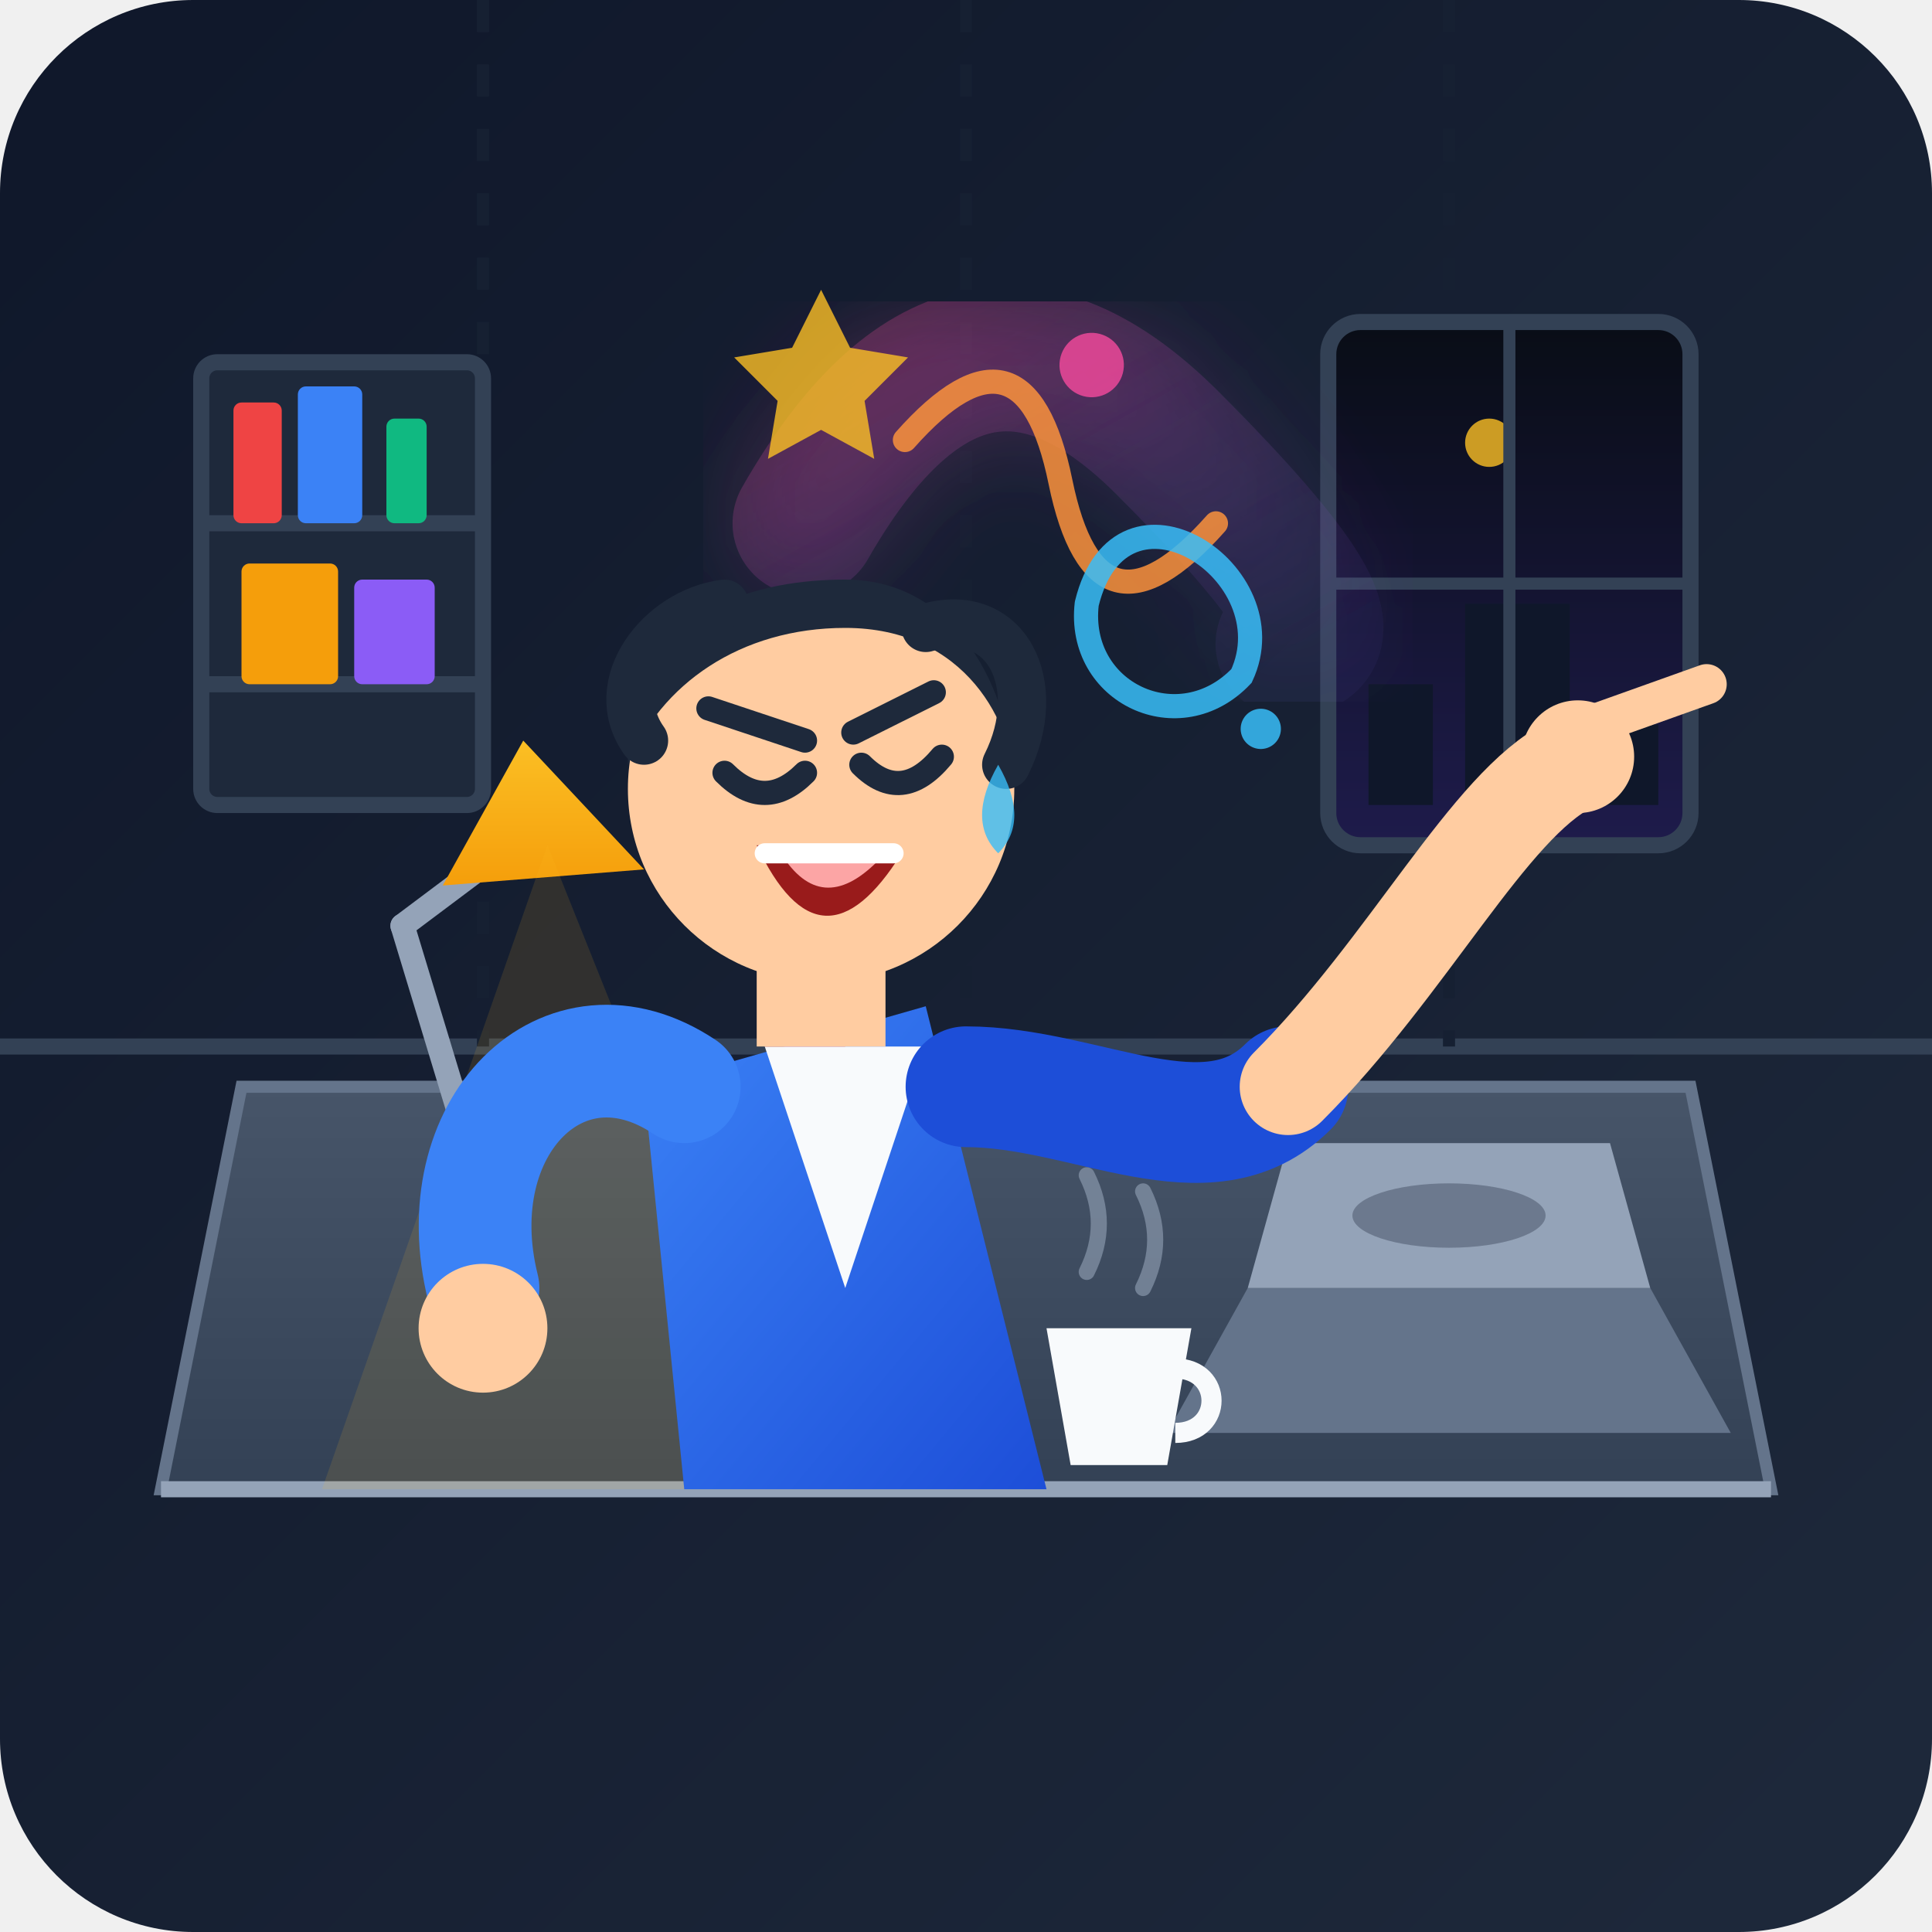
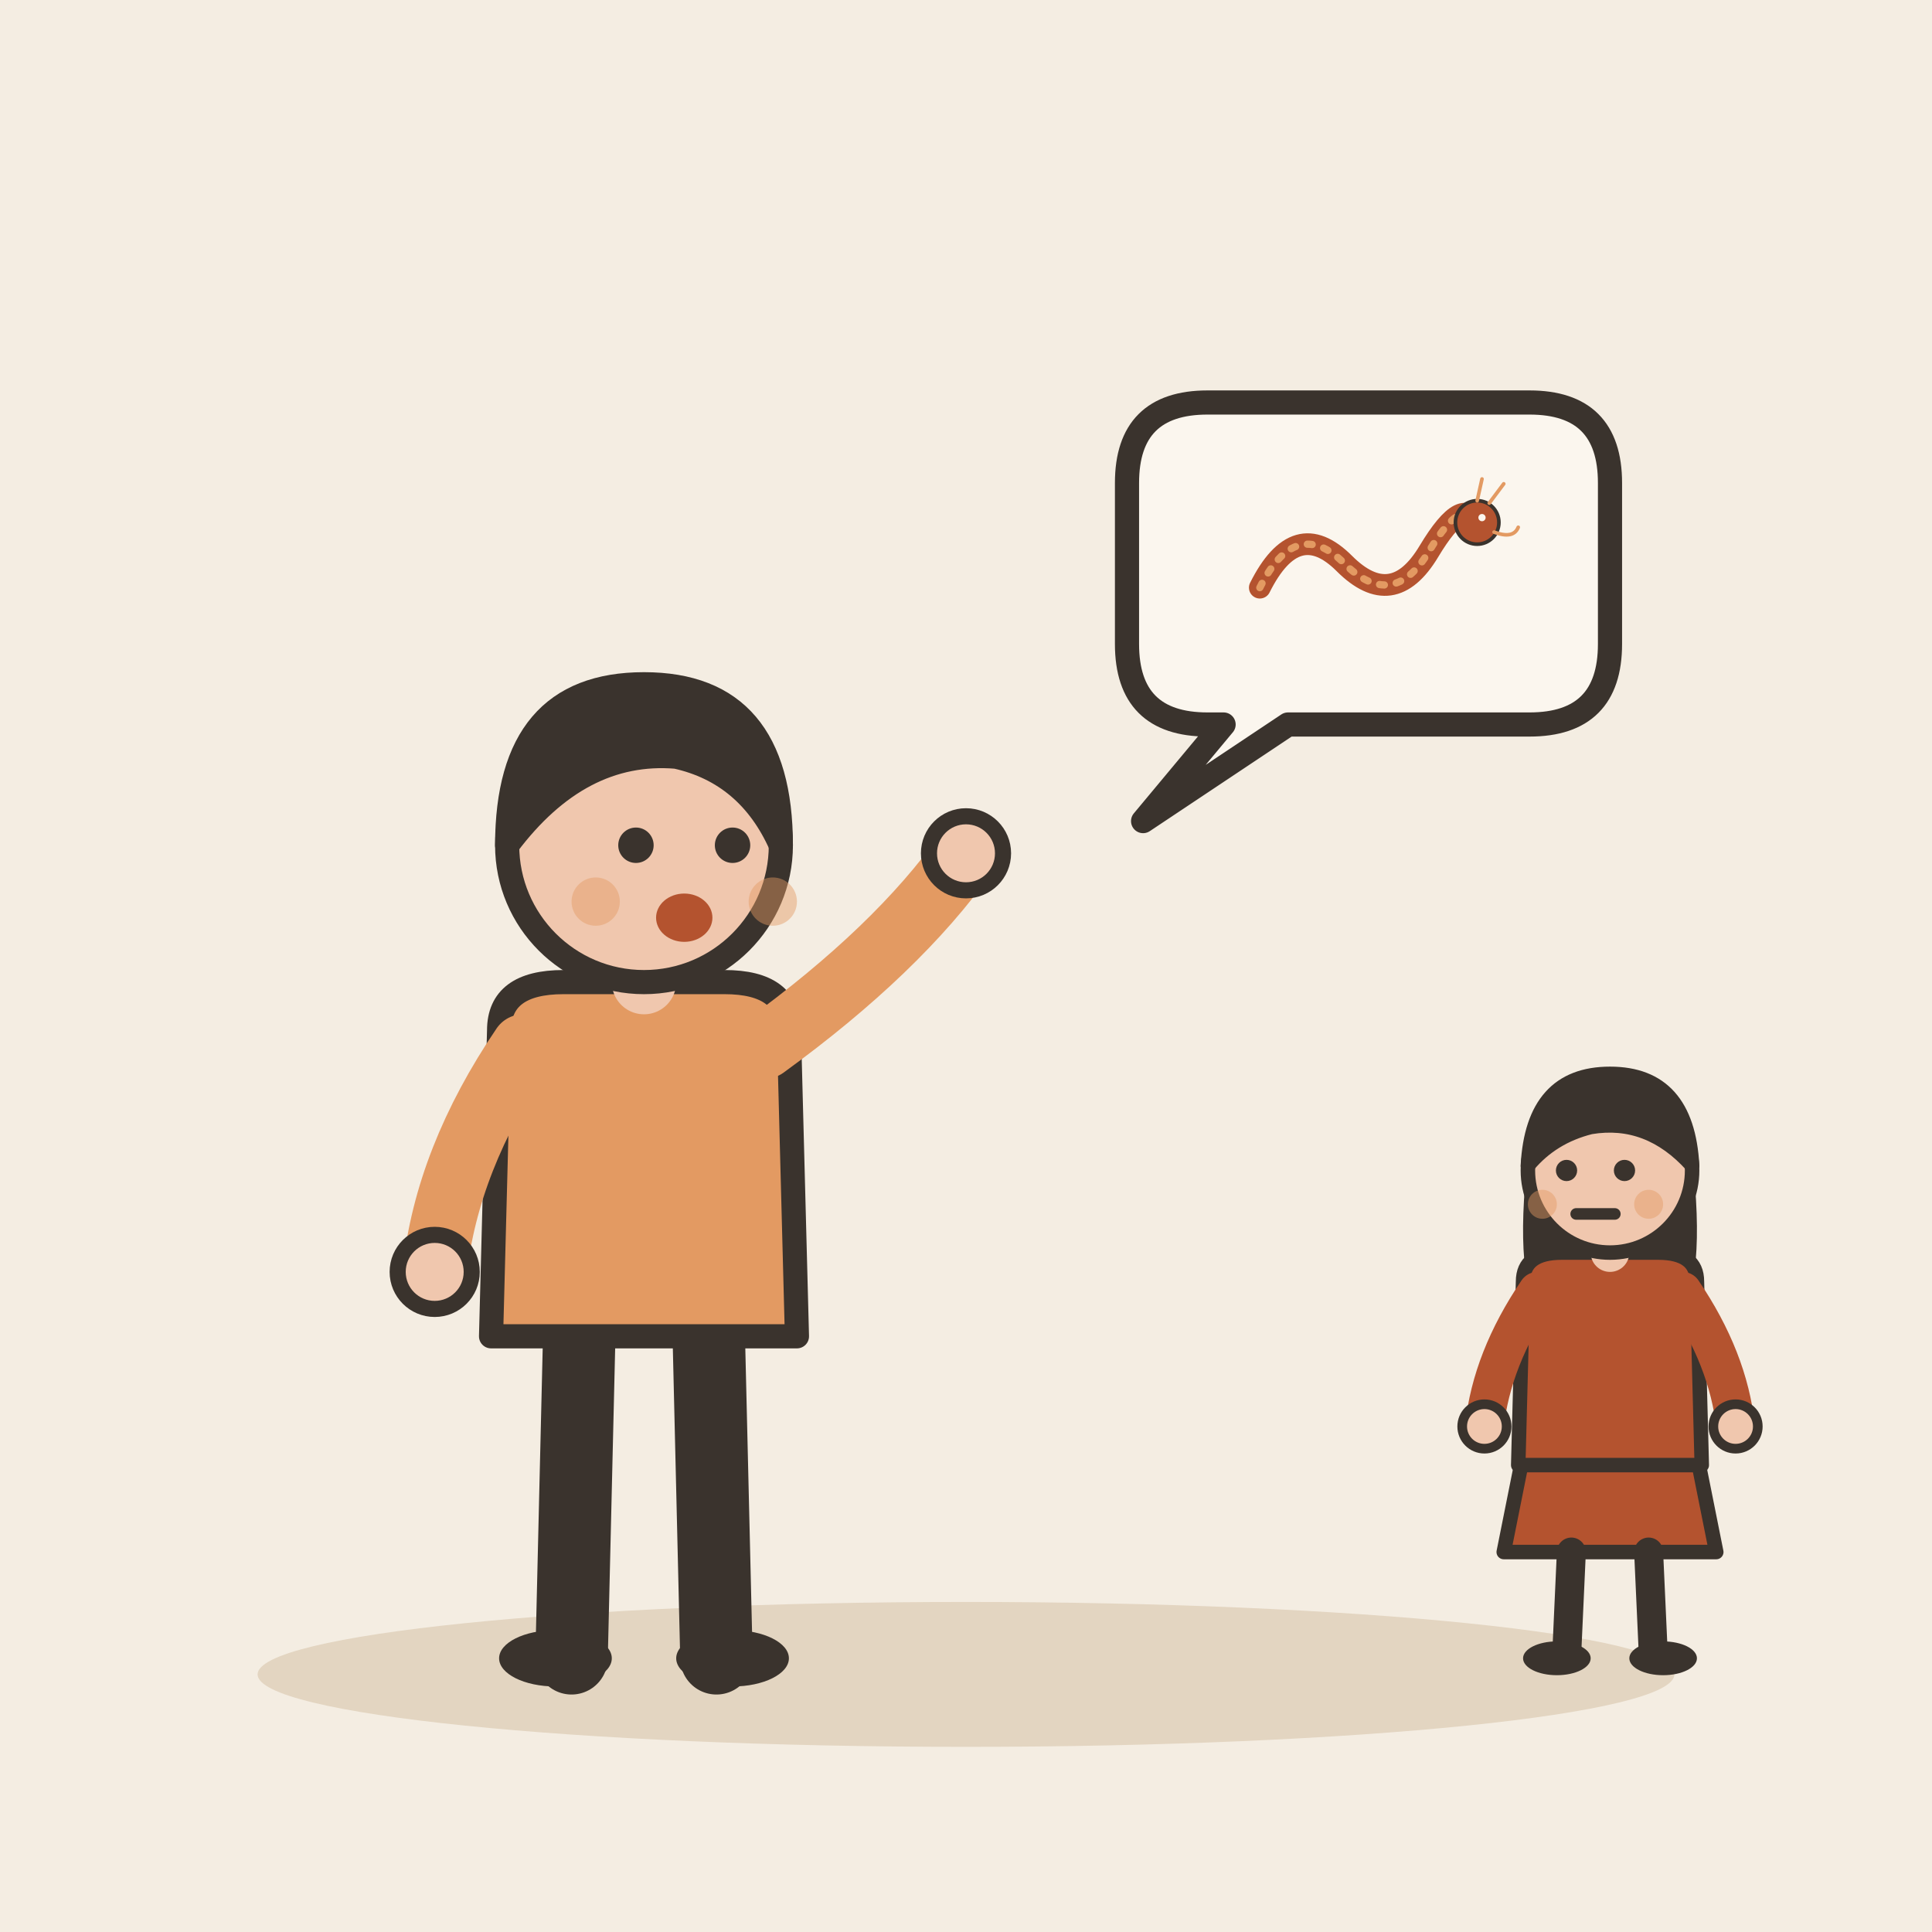
- <svg xmlns="http://www.w3.org/2000/svg" width="240" height="240" viewBox="0 0 240 240">
-   <defs>
-     <linearGradient id="bgGrad" x1="0%" y1="0%" x2="100%" y2="100%">
-       <stop offset="0%" stop-color="#0f172a" />
-       <stop offset="100%" stop-color="#1e293b" />
-     </linearGradient>
-     <linearGradient id="jacketGrad" x1="0%" y1="0%" x2="100%" y2="100%">
-       <stop offset="0%" stop-color="#3b82f6" />
-       <stop offset="100%" stop-color="#1d4ed8" />
-     </linearGradient>
-     <linearGradient id="deskGrad" x1="0%" y1="0%" x2="0%" y2="100%">
-       <stop offset="0%" stop-color="#475569" />
-       <stop offset="100%" stop-color="#334155" />
-     </linearGradient>
-     <linearGradient id="lampCone" x1="0%" y1="0%" x2="0%" y2="100%">
-       <stop offset="0%" stop-color="#fbbf24" />
-       <stop offset="100%" stop-color="#f59e0b" />
-     </linearGradient>
-     <linearGradient id="chaosGrad" x1="0%" y1="0%" x2="100%" y2="100%">
-       <stop offset="0%" stop-color="#ec4899" stop-opacity="0.25" />
-       <stop offset="100%" stop-color="#8b5cf6" stop-opacity="0.05" />
-     </linearGradient>
-     <linearGradient id="nightSky" x1="0%" y1="0%" x2="0%" y2="100%">
-       <stop offset="0%" stop-color="#090d16" />
-       <stop offset="100%" stop-color="#1e1b4b" />
-     </linearGradient>
-     <filter id="glow" x="-20%" y="-20%" width="140%" height="140%">
-       <feGaussianBlur stdDeviation="6" result="blur" />
-       <feComposite in="SourceGraphic" in2="blur" operator="over" />
-     </filter>
-     <clipPath id="windowClip">
-       <path d="M 165 40 L 210 40 L 210 100 L 165 100 Z" />
-     </clipPath>
-   </defs>
-   <rect width="240" height="240" rx="24" fill="url(#bgGrad)" />
-   <path d="M 0 130 L 240 130" stroke="#334155" stroke-width="2" />
-   <path d="M 60 0 L 60 130" stroke="#162032" stroke-width="1.5" stroke-dasharray="4 4" />
-   <path d="M 120 0 L 120 130" stroke="#162032" stroke-width="1.5" stroke-dasharray="4 4" />
-   <path d="M 180 0 L 180 130" stroke="#162032" stroke-width="1.5" stroke-dasharray="4 4" />
-   <rect x="165" y="40" width="45" height="65" rx="4" fill="url(#nightSky)" stroke="#334155" stroke-width="2" />
-   <g clip-path="url(#windowClip)">
-     <circle cx="185" cy="55" r="3" fill="#fbbf24" opacity="0.8" />
-     <path d="M 170 105 L 170 85 L 178 85 L 178 105 Z" fill="#0f172a" />
-     <path d="M 182 105 L 182 75 L 195 75 L 195 105 Z" fill="#0f172a" />
-     <path d="M 198 105 L 198 90 L 206 90 L 206 105 Z" fill="#0f172a" />
+ <svg xmlns="http://www.w3.org/2000/svg" viewBox="0 0 240 240" data-style="editorial">
+   <rect width="240" height="240" fill="#F4EDE2" />
+   <ellipse cx="120" cy="208" rx="88" ry="9" fill="#E3D5C1" />
+   <g transform="translate(80 206)">
+     <path d="M-8 -42L-9 0" stroke="#3A332D" stroke-width="9" stroke-linecap="round" fill="none" />
+     <path d="M8 -42L9 0" stroke="#3A332D" stroke-width="9" stroke-linecap="round" fill="none" />
+     <ellipse cx="-11" cy="0" rx="7" ry="3.5" fill="#3A332D" />
+     <ellipse cx="11" cy="0" rx="7" ry="3.5" fill="#3A332D" />
+     <path d="M-18 -78Q-18 -84 -10 -84L10 -84Q18 -84 18 -78L19 -40L-19 -40Z" fill="#E39A62" stroke="#3A332D" stroke-width="3" stroke-linecap="round" stroke-linejoin="round" />
+     <path d="M-15 -76Q-24.5 -62 -26 -48" fill="none" stroke="#E39A62" stroke-width="8" stroke-linecap="round" stroke-linejoin="round" />
+     <circle cx="-26" cy="-48" r="4.6" fill="#F0C7AE" stroke="#3A332D" stroke-linecap="round" stroke-linejoin="round" stroke-width="2" />
+     <path d="M15 -76Q31.5 -88 40 -100" fill="none" stroke="#E39A62" stroke-width="8" stroke-linecap="round" stroke-linejoin="round" />
+     <circle cx="40" cy="-100" r="4.6" fill="#F0C7AE" stroke="#3A332D" stroke-linecap="round" stroke-linejoin="round" stroke-width="2" />
+     <path d="M0 -84L0 -88" stroke="#F0C7AE" stroke-width="8" stroke-linecap="round" fill="none" />
+     <circle cx="0" cy="-101" r="17" fill="#F0C7AE" stroke="#3A332D" stroke-width="3" stroke-linecap="round" stroke-linejoin="round" />
+     <path d="M-17 -101Q-17 -121 0 -121Q17 -121 17 -101Q13 -110 4 -112Q-8 -113 -17 -101Z" fill="#3A332D" stroke="#3A332D" stroke-width="3" stroke-linecap="round" stroke-linejoin="round" />
+     <circle cx="-1" cy="-101" r="2.2" fill="#3A332D" />
+     <circle cx="11" cy="-101" r="2.2" fill="#3A332D" />
+     <ellipse cx="5" cy="-92" rx="3.5" ry="3" fill="#B4532F" />
+     <circle cx="-6" cy="-94" r="3" fill="#E39A62" opacity="0.45" />
+     <circle cx="16" cy="-94" r="3" fill="#E39A62" opacity="0.45" />
  </g>
-   <path d="M 187.5 40 L 187.5 105" stroke="#334155" stroke-width="1.5" />
-   <path d="M 165 72.5 L 210 72.5" stroke="#334155" stroke-width="1.5" />
-   <rect x="25" y="45" width="35" height="55" fill="#1e293b" stroke="#334155" stroke-width="2" rx="2" />
-   <line x1="25" y1="65" x2="60" y2="65" stroke="#334155" stroke-width="2" />
-   <line x1="25" y1="85" x2="60" y2="85" stroke="#334155" stroke-width="2" />
-   <rect x="29" y="50" width="6" height="15" fill="#ef4444" rx="1" />
-   <rect x="37" y="48" width="8" height="17" fill="#3b82f6" rx="1" />
-   <rect x="48" y="52" width="5" height="13" fill="#10b981" rx="1" />
-   <rect x="30" y="70" width="12" height="15" fill="#f59e0b" rx="1" />
-   <rect x="44" y="72" width="10" height="13" fill="#8b5cf6" rx="1" />
-   <path d="M 20 185 L 220 185 L 210 135 L 30 135 Z" fill="url(#deskGrad)" stroke="#64748b" stroke-width="1.5" />
-   <path d="M 20 185 L 220 185" stroke="#94a3b8" stroke-width="2" />
-   <path d="M 155 160 L 205 160 L 215 178 L 145 178 Z" fill="#64748b" rx="2" />
-   <path d="M 160 142 L 200 142 L 205 160 L 155 160 Z" fill="#94a3b8" />
-   <ellipse cx="180" cy="151" rx="12" ry="4" fill="#0f172a" opacity="0.3" />
-   <path d="M 55 160 L 65 160 L 60 135 Z" fill="#cbd5e1" />
-   <path d="M 60 148 L 50 115" stroke="#94a3b8" stroke-width="3" stroke-linecap="round" />
-   <path d="M 50 115 L 70 100" stroke="#94a3b8" stroke-width="3" stroke-linecap="round" />
-   <path d="M 65 92 L 80 108 L 55 110 Z" fill="url(#lampCone)" />
-   <polygon points="68,105 100,185 40,185" fill="#fbbf24" opacity="0.12" />
-   <path d="M 100 65 Q 120 30 145 55 T 160 80" fill="none" stroke="url(#chaosGrad)" stroke-width="18" stroke-linecap="round" filter="url(#glow)" />
-   <g transform="translate(115, 45) rotate(15)" opacity="0.85">
-     <path d="M 0 10 Q 10 -10 20 10 T 40 10" fill="none" stroke="#fb923c" stroke-width="3" stroke-linecap="round" />
-     <circle cx="20" cy="-5" r="4" fill="#ec4899" />
+   <path d="M140 60Q140 50 150 50L190 50Q200 50 200 60L200 80Q200 90 190 90L160 90L142 102L152 90L150 90Q140 90 140 80Z" fill="#FBF6EE" stroke="#3A332D" stroke-width="3" stroke-linecap="round" stroke-linejoin="round" />
+   <g transform="translate(170 70)">
+     <g transform="translate(0 0) scale(0.15 0.15)">
+       <path d="M-90 20Q-60 -40 -20 0T50 -10T90 -30" fill="none" stroke="#B4532F" stroke-width="18" stroke-linecap="round" stroke-linejoin="round" />
+       <path d="M-90 20Q-60 -40 -20 0T50 -10T90 -30" fill="none" stroke="#E39A62" stroke-width="6" stroke-linecap="round" stroke-linejoin="round" stroke-dasharray="4 10" />
+       <circle cx="90" cy="-34" r="18" fill="#B4532F" stroke="#3A332D" stroke-width="3" stroke-linecap="round" stroke-linejoin="round" />
+       <circle cx="94" cy="-38" r="3" fill="#FBF6EE" />
+       <path d="M100 -50L112 -66M90 -52L94 -70" fill="none" stroke="#E39A62" stroke-width="3" stroke-linecap="round" stroke-linejoin="round" />
+       <path d="M104 -26Q120 -20 124 -30" fill="none" stroke="#E39A62" stroke-width="3" stroke-linecap="round" stroke-linejoin="round" />
+     </g>
  </g>
-   <g transform="translate(135, 75) rotate(-20)" opacity="0.85">
-     <path d="M 0 0 C 10 -15 25 5 15 15 C 5 20 -5 10 0 0" fill="none" stroke="#38bdf8" stroke-width="3" stroke-linecap="round" />
-     <circle cx="15" cy="22" r="2.5" fill="#38bdf8" />
+   <g transform="translate(200 206) scale(0.6 0.6)">
+     <path d="M-18 -42L-22 -22L22 -22L18 -42Z" fill="#B4532F" stroke="#3A332D" stroke-width="3" stroke-linecap="round" stroke-linejoin="round" />
+     <path d="M-8 -22L-9 0" stroke="#3A332D" stroke-width="6" stroke-linecap="round" fill="none" />
+     <path d="M8 -22L9 0" stroke="#3A332D" stroke-width="6" stroke-linecap="round" fill="none" />
+     <ellipse cx="-11" cy="0" rx="7" ry="3.5" fill="#3A332D" />
+     <ellipse cx="11" cy="0" rx="7" ry="3.5" fill="#3A332D" />
+     <path d="M-17 -104Q-20 -78 -14 -70L-6 -78L6 -78L14 -70Q20 -78 17 -104Z" fill="#3A332D" />
+     <path d="M-18 -78Q-18 -84 -10 -84L10 -84Q18 -84 18 -78L19 -40L-19 -40Z" fill="#B4532F" stroke="#3A332D" stroke-width="3" stroke-linecap="round" stroke-linejoin="round" />
+     <path d="M-15 -76Q-24.5 -62 -26 -48" fill="none" stroke="#B4532F" stroke-width="8" stroke-linecap="round" stroke-linejoin="round" />
+     <circle cx="-26" cy="-48" r="4.6" fill="#F0C7AE" stroke="#3A332D" stroke-linecap="round" stroke-linejoin="round" stroke-width="2" />
+     <path d="M15 -76Q24.5 -62 26 -48" fill="none" stroke="#B4532F" stroke-width="8" stroke-linecap="round" stroke-linejoin="round" />
+     <circle cx="26" cy="-48" r="4.6" fill="#F0C7AE" stroke="#3A332D" stroke-linecap="round" stroke-linejoin="round" stroke-width="2" />
+     <path d="M0 -84L0 -88" stroke="#F0C7AE" stroke-width="8" stroke-linecap="round" fill="none" />
+     <circle cx="0" cy="-101" r="17" fill="#F0C7AE" stroke="#3A332D" stroke-width="3" stroke-linecap="round" stroke-linejoin="round" />
+     <path d="M-17 -102Q-16 -121 0 -121Q16 -121 17 -102Q8 -112 -4 -110Q-12 -108 -17 -102Z" fill="#3A332D" stroke="#3A332D" stroke-width="3" stroke-linecap="round" stroke-linejoin="round" />
+     <circle cx="-9" cy="-101" r="2.2" fill="#3A332D" />
+     <circle cx="3" cy="-101" r="2.2" fill="#3A332D" />
+     <path d="M-7 -92L1 -92" fill="none" stroke="#3A332D" stroke-width="2.4" stroke-linecap="round" stroke-linejoin="round" />
+     <circle cx="-14" cy="-94" r="3" fill="#E39A62" opacity="0.45" />
+     <circle cx="8" cy="-94" r="3" fill="#E39A62" opacity="0.45" />
  </g>
-   <polygon points="90,40 96,52 108,54 99,63 101,75 90,69 79,75 81,63 72,54 84,52" fill="#fbbf24" opacity="0.8" transform="scale(0.6) translate(80, 20)" />
-   <path d="M 85 185 L 80 135 L 115 125 L 130 185 Z" fill="url(#jacketGrad)" />
-   <path d="M 95 130 L 105 160 L 115 130" fill="#f8fafc" />
-   <path d="M 95 130 L 100 120 L 105 130 Z" fill="#ef4444" />
-   <path d="M 85 135 C 70 125 55 140 60 160" fill="none" stroke="#3b82f6" stroke-width="14" stroke-linecap="round" />
-   <circle cx="60" cy="165" r="8" fill="#ffcca1" />
-   <rect x="94" y="112" width="16" height="18" fill="#ffcca1" />
-   <circle cx="102" cy="98" r="24" fill="#ffcca1" />
-   <path d="M 78 95 C 78 75 95 72 105 72 C 120 72 126 88 126 98 C 126 90 120 78 105 78 C 92 78 82 85 78 95 Z" fill="#1e293b" />
-   <path d="M 80 92 C 75 85 82 76 90 75" fill="none" stroke="#1e293b" stroke-width="6" stroke-linecap="round" />
-   <path d="M 115 78 C 125 75 130 85 125 95" fill="none" stroke="#1e293b" stroke-width="6" stroke-linecap="round" />
-   <path d="M 88 88 L 100 92" stroke="#1e293b" stroke-width="3" stroke-linecap="round" />
-   <path d="M 106 91 L 116 86" stroke="#1e293b" stroke-width="3" stroke-linecap="round" />
-   <path d="M 90 96 Q 95 101 100 96" fill="none" stroke="#1e293b" stroke-width="3" stroke-linecap="round" />
-   <path d="M 107 95 Q 112 100 117 94" fill="none" stroke="#1e293b" stroke-width="3" stroke-linecap="round" />
-   <path d="M 94 105 Q 102 122 112 106 Z" fill="#991b1b" />
-   <path d="M 97 106 Q 102 114 109 107" fill="#fca5a5" />
-   <path d="M 95 106 L 111 106" stroke="#ffffff" stroke-width="2.5" stroke-linecap="round" />
-   <path d="M 124 95 Q 128 102 124 106 Q 120 102 124 95 Z" fill="#38bdf8" opacity="0.8" />
-   <path d="M 120 135 C 135 135 150 145 160 135" fill="none" stroke="#1d4ed8" stroke-width="15" stroke-linecap="round" />
-   <path d="M 160 135 C 175 120 185 100 195 95" fill="none" stroke="#ffcca1" stroke-width="12" stroke-linecap="round" />
-   <circle cx="196" cy="94" r="7" fill="#ffcca1" />
-   <path d="M 198 90 L 212 85" stroke="#ffcca1" stroke-width="5" stroke-linecap="round" />
-   <path d="M 130 165 L 148 165 L 145 182 L 133 182 Z" fill="#f8fafc" />
-   <path d="M 146 170 C 152 170 152 178 146 178" fill="none" stroke="#f8fafc" stroke-width="2.5" />
-   <path d="M 135 158 Q 138 152 135 146" fill="none" stroke="#94a3b8" stroke-width="2" stroke-linecap="round" opacity="0.6" />
-   <path d="M 142 160 Q 145 154 142 148" fill="none" stroke="#94a3b8" stroke-width="2" stroke-linecap="round" opacity="0.6" />
</svg>
